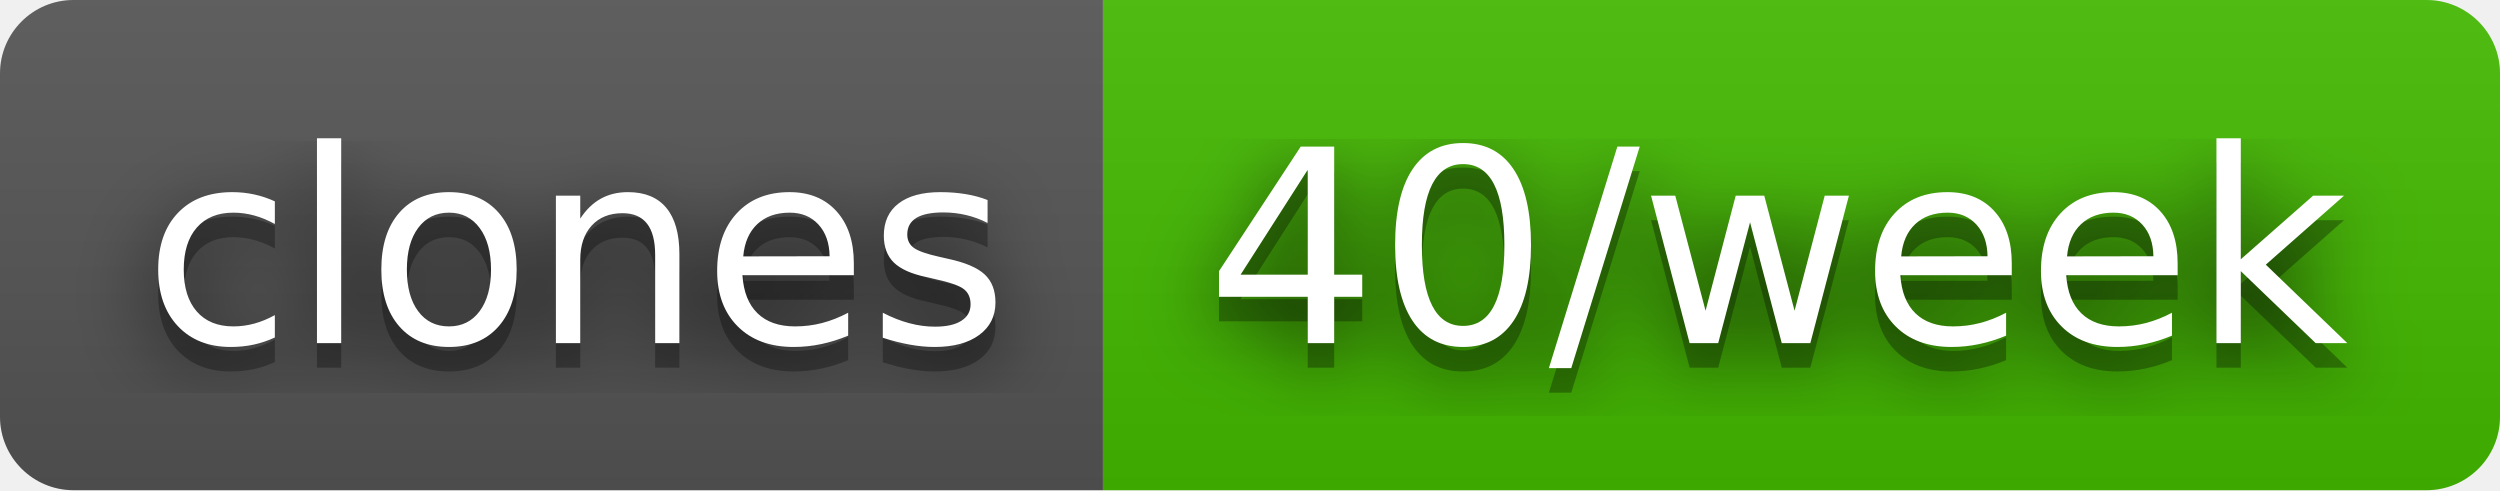
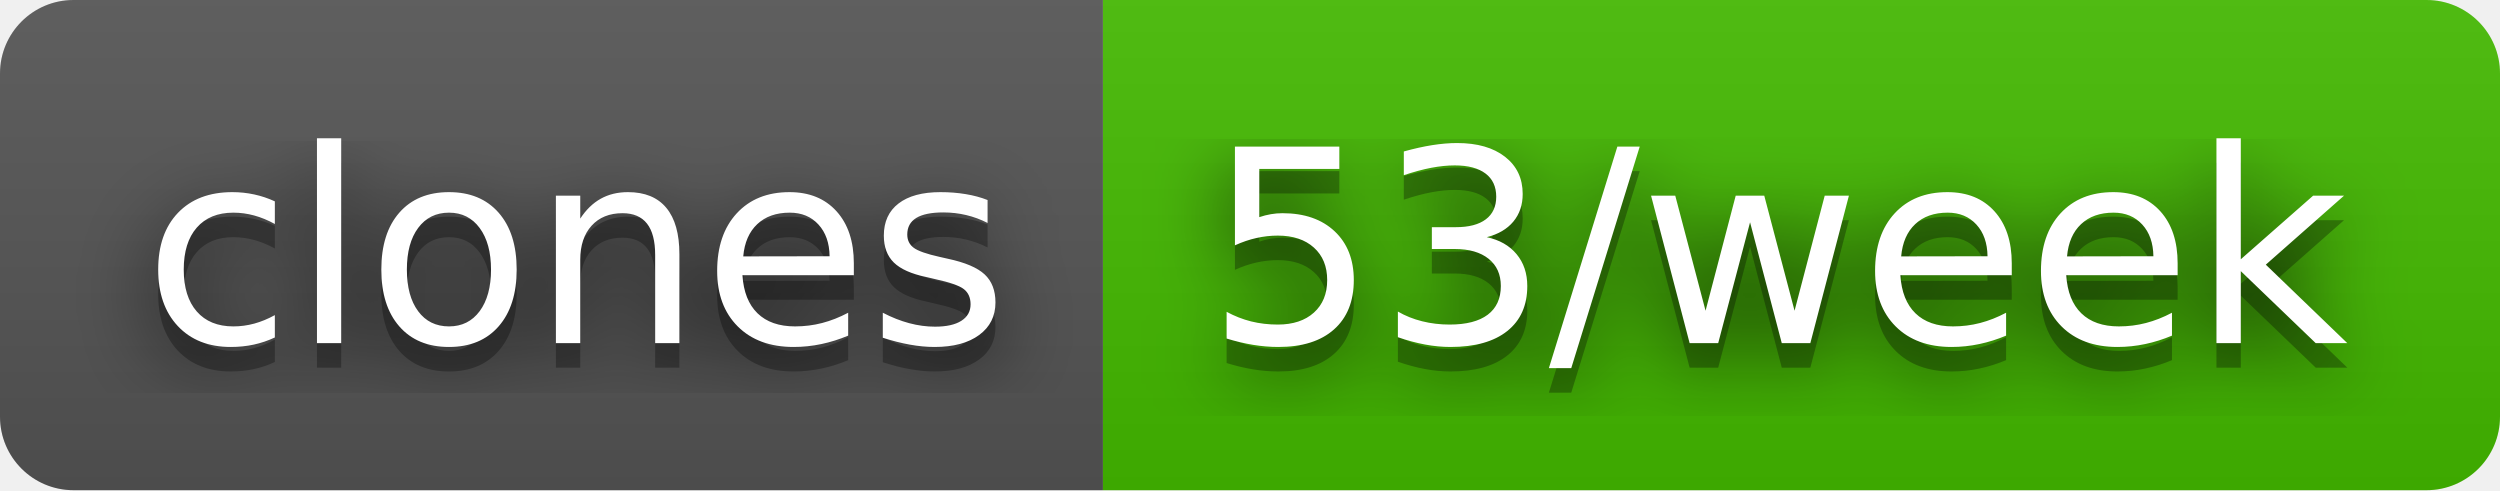
- <svg xmlns="http://www.w3.org/2000/svg" width="102" height="20" role="img" aria-label="clones: 40/week">
+ <svg xmlns="http://www.w3.org/2000/svg" width="102" height="20" role="img" aria-label="clones: 53/week">
  <filter id="blur">
    <feGaussianBlur stdDeviation="16" />
  </filter>
  <linearGradient id="s" x2="0" y2="100%">
    <stop offset="0" stop-color="#bbb" stop-opacity=".1" />
    <stop offset="1" stop-opacity=".1" />
  </linearGradient>
  <clipPath id="r">
    <rect width="102" height="20" rx="3" />
  </clipPath>
  <g clip-path="url(#r)">
    <rect width="45" height="20" fill="#555" />
    <rect x="45" width="57" height="20" fill="#4b0" />
    <rect width="102" height="20" fill="url(#s)" />
  </g>
  <g fill="#fff" text-anchor="middle" font-family="Verdana,Geneva,DejaVu Sans,sans-serif" text-rendering="geometricPrecision" font-size="110">
    <g transform="scale(.1)">
      <g aria-hidden="true" fill="#010101">
        <text x="235" y="150" fill-opacity=".8" filter="url(#blur)" textLength="350">clones</text>
        <text x="235" y="150" fill-opacity=".3" textLength="350">clones</text>
      </g>
      <text x="235" y="140" textLength="350">clones</text>
    </g>
    <g transform="scale(.1)">
      <g aria-hidden="true" fill="#010101">
-         <text x="725" y="150" fill-opacity=".8" filter="url(#blur)" textLength="470">40/week</text>
-         <text x="725" y="150" fill-opacity=".3" textLength="470">40/week</text>
+         <text x="725" y="150" fill-opacity=".8" filter="url(#blur)" textLength="470">53/week</text>
+         <text x="725" y="150" fill-opacity=".3" textLength="470">53/week</text>
      </g>
-       <text x="725" y="140" textLength="470">40/week</text>
+       <text x="725" y="140" textLength="470">53/week</text>
    </g>
  </g>
</svg>
